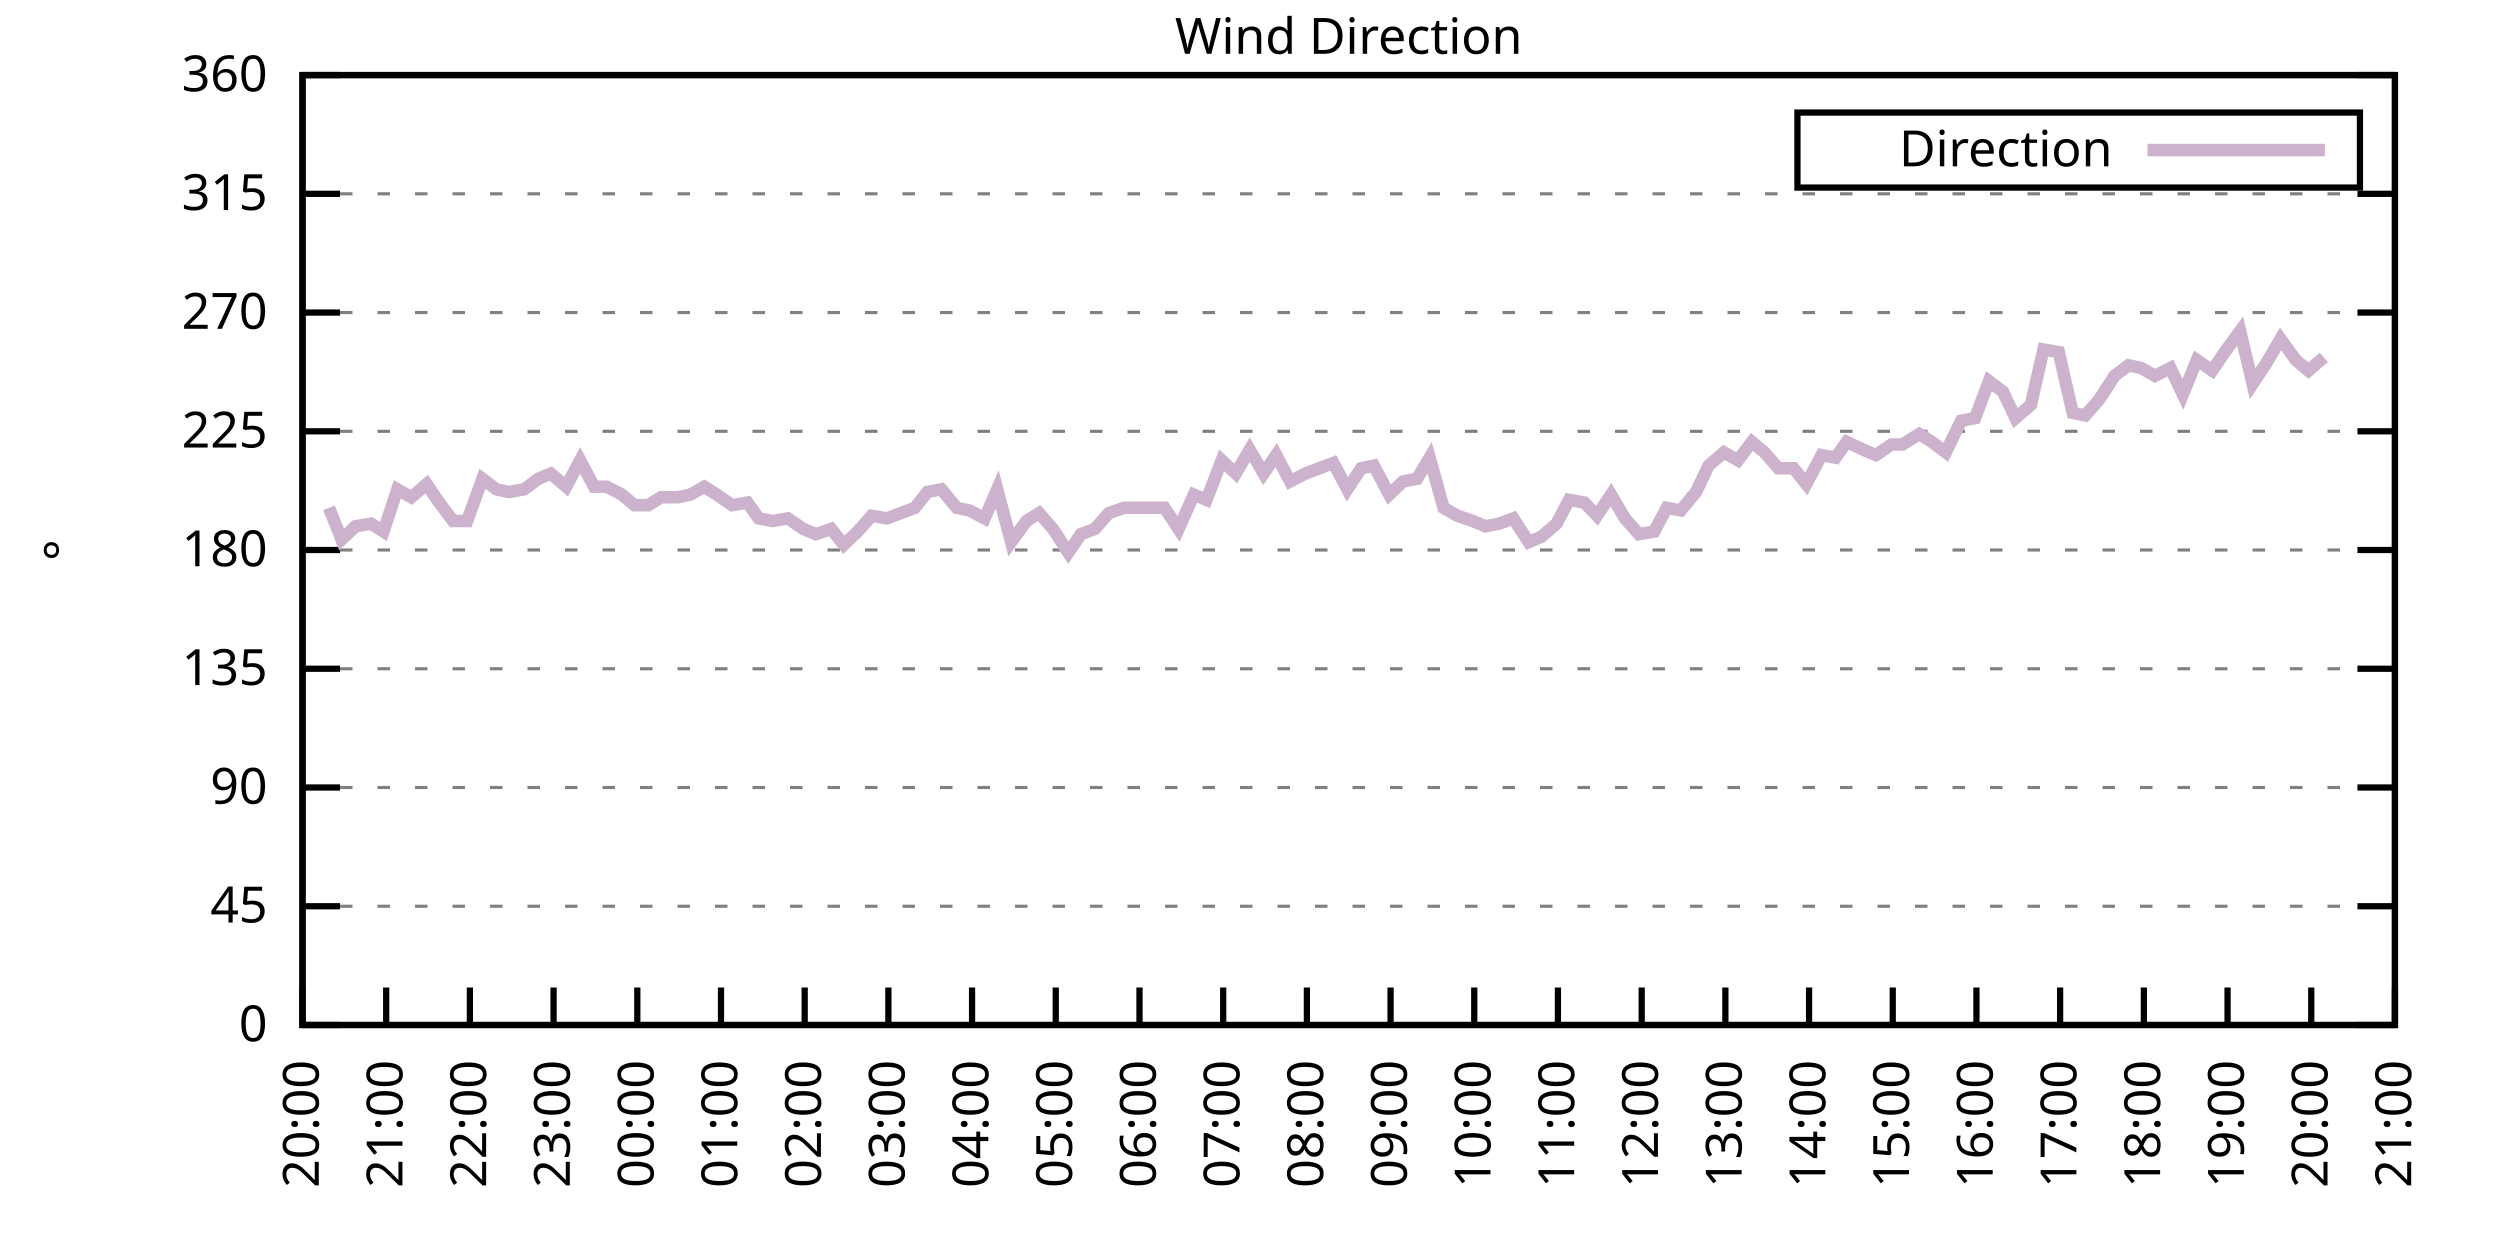
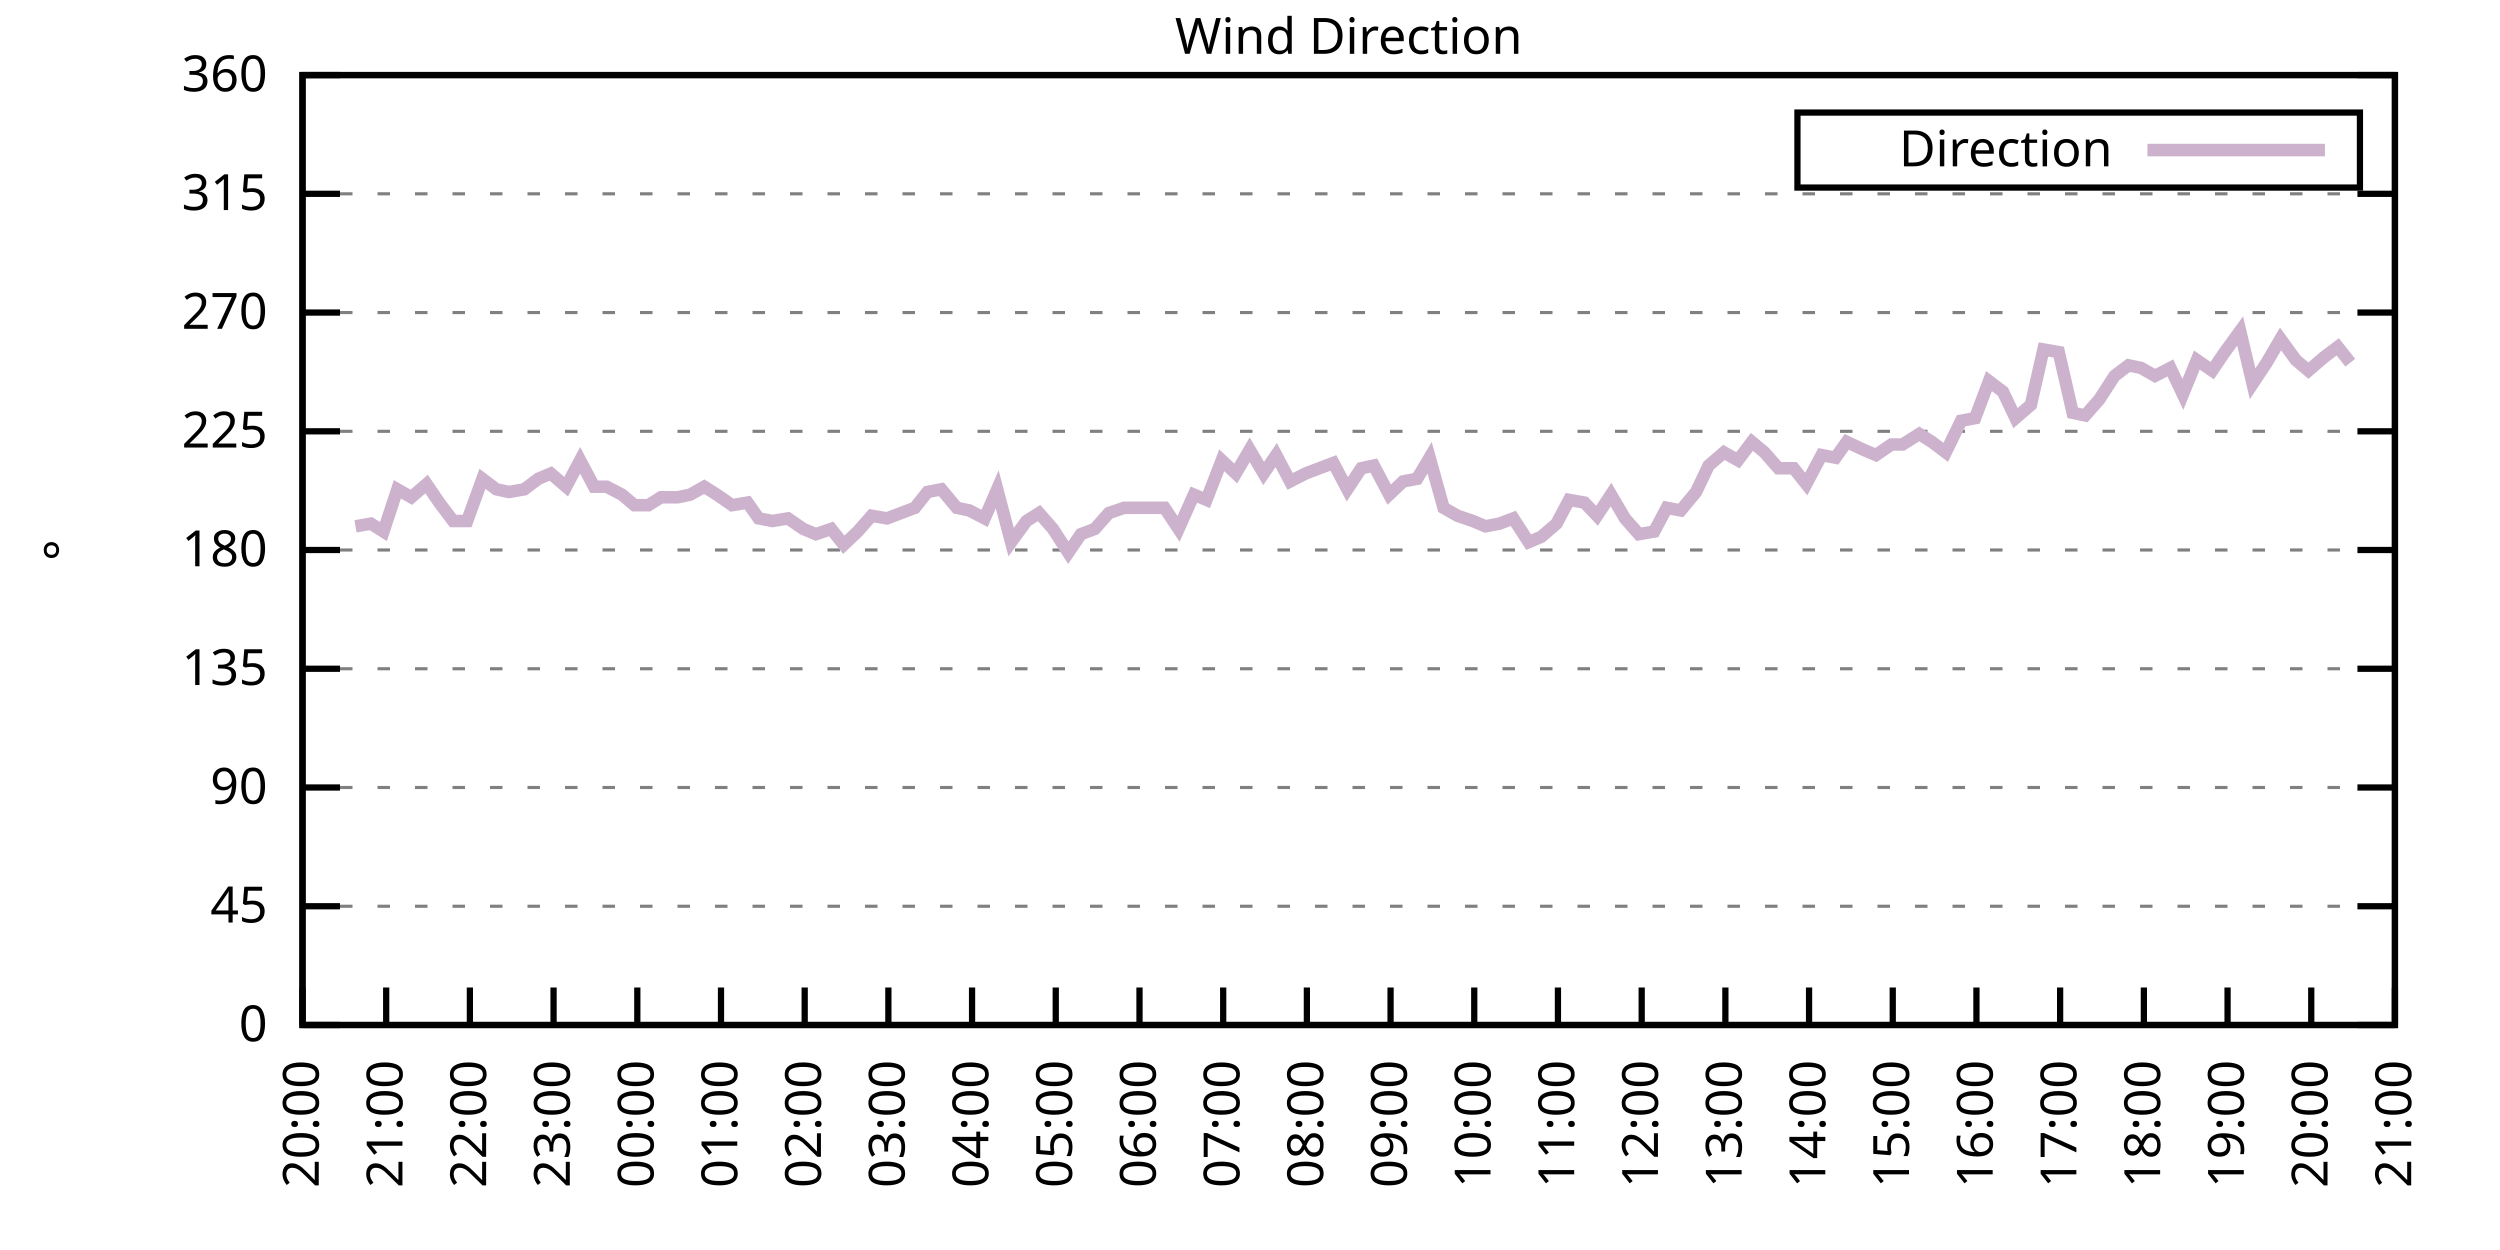
<svg xmlns="http://www.w3.org/2000/svg" xmlns:xlink="http://www.w3.org/1999/xlink" width="400" height="200" viewBox="0 0 400 200">
  <g id="gnuplot_canvas">
    <rect x="0" y="0" width="400" height="200" fill="none" />
    <defs>
      <circle id="gpDot" r="0.5" stroke-width="0.5" stroke="currentColor" />
      <path id="gpPt0" stroke-width="0.333" stroke="currentColor" d="M-1,0 h2 M0,-1 v2" />
      <path id="gpPt1" stroke-width="0.333" stroke="currentColor" d="M-1,-1 L1,1 M1,-1 L-1,1" />
      <path id="gpPt2" stroke-width="0.333" stroke="currentColor" d="M-1,0 L1,0 M0,-1 L0,1 M-1,-1 L1,1 M-1,1 L1,-1" />
      <rect id="gpPt3" stroke-width="0.333" stroke="currentColor" x="-1" y="-1" width="2" height="2" />
      <rect id="gpPt4" stroke-width="0.333" stroke="currentColor" fill="currentColor" x="-1" y="-1" width="2" height="2" />
      <circle id="gpPt5" stroke-width="0.333" stroke="currentColor" cx="0" cy="0" r="1" />
      <use xlink:href="#gpPt5" id="gpPt6" fill="currentColor" stroke="none" />
      <path id="gpPt7" stroke-width="0.333" stroke="currentColor" d="M0,-1.33 L-1.33,0.67 L1.33,0.67 z" />
      <use xlink:href="#gpPt7" id="gpPt8" fill="currentColor" stroke="none" />
      <use xlink:href="#gpPt7" id="gpPt9" stroke="currentColor" transform="rotate(180)" />
      <use xlink:href="#gpPt9" id="gpPt10" fill="currentColor" stroke="none" />
      <use xlink:href="#gpPt3" id="gpPt11" stroke="currentColor" transform="rotate(45)" />
      <use xlink:href="#gpPt11" id="gpPt12" fill="currentColor" stroke="none" />
      <path id="gpPt13" stroke-width="0.333" stroke="currentColor" d="M0,1.330 L1.265,0.411 L0.782,-1.067 L-0.782,-1.076 L-1.265,0.411 z" />
      <use xlink:href="#gpPt13" id="gpPt14" fill="currentColor" stroke="none" />
      <filter id="textbox" filterUnits="objectBoundingBox" x="0" y="0" height="1" width="1">
        <feFlood flood-color="white" flood-opacity="1" result="bgnd" />
        <feComposite in="SourceGraphic" in2="bgnd" operator="atop" />
      </filter>
      <filter id="greybox" filterUnits="objectBoundingBox" x="0" y="0" height="1" width="1">
        <feFlood flood-color="lightgrey" flood-opacity="1" result="grey" />
        <feComposite in="SourceGraphic" in2="grey" operator="atop" />
      </filter>
    </defs>
    <g fill="none" color="white" stroke="currentColor" stroke-width="1.00" stroke-linecap="butt" stroke-linejoin="miter">
</g>
    <g fill="none" color="black" stroke="currentColor" stroke-width="1.00" stroke-linecap="butt" stroke-linejoin="miter">
      <g stroke="none" shape-rendering="crispEdges">
        <polygon fill="rgb(255, 255, 255)" points="48.40,164.00 383.18,164.00 383.18,12.02 48.40,12.02 " />
      </g>
    </g>
    <g fill="none" color="black" stroke="currentColor" stroke-width="1.00" stroke-linecap="butt" stroke-linejoin="miter">
</g>
    <g fill="none" color="black" stroke="black" stroke-width="0.50" stroke-linecap="butt" stroke-linejoin="miter">
</g>
    <g fill="none" color="gray" stroke="currentColor" stroke-width="0.50" stroke-linecap="butt" stroke-linejoin="miter">
      <path stroke="gray" stroke-dasharray="2,4" class="gridline" d="M48.40,164.00 L383.19,164.00  " />
    </g>
    <g fill="none" color="gray" stroke="gray" stroke-width="1.00" stroke-linecap="butt" stroke-linejoin="miter">
</g>
    <g fill="none" color="black" stroke="currentColor" stroke-width="1.00" stroke-linecap="butt" stroke-linejoin="miter">
      <path stroke="black" d="M48.40,164.00 L54.40,164.00 M383.19,164.00 L377.19,164.00  " />
      <g transform="translate(42.80,166.60)" stroke="none" fill="black" font-family="Sans" font-size="8.00" text-anchor="end">
        <text>
          <tspan font-family="Sans"> 0</tspan>
        </text>
      </g>
    </g>
    <g fill="none" color="black" stroke="currentColor" stroke-width="1.00" stroke-linecap="butt" stroke-linejoin="miter">
</g>
    <g fill="none" color="black" stroke="black" stroke-width="0.50" stroke-linecap="butt" stroke-linejoin="miter">
</g>
    <g fill="none" color="gray" stroke="currentColor" stroke-width="0.50" stroke-linecap="butt" stroke-linejoin="miter">
      <path stroke="gray" stroke-dasharray="2,4" class="gridline" d="M48.40,145.00 L383.19,145.00  " />
    </g>
    <g fill="none" color="gray" stroke="gray" stroke-width="1.00" stroke-linecap="butt" stroke-linejoin="miter">
</g>
    <g fill="none" color="black" stroke="currentColor" stroke-width="1.00" stroke-linecap="butt" stroke-linejoin="miter">
      <path stroke="black" d="M48.40,145.00 L54.40,145.00 M383.19,145.00 L377.19,145.00  " />
      <g transform="translate(42.80,147.60)" stroke="none" fill="black" font-family="Sans" font-size="8.00" text-anchor="end">
        <text>
          <tspan font-family="Sans"> 45</tspan>
        </text>
      </g>
    </g>
    <g fill="none" color="black" stroke="currentColor" stroke-width="1.00" stroke-linecap="butt" stroke-linejoin="miter">
</g>
    <g fill="none" color="black" stroke="black" stroke-width="0.50" stroke-linecap="butt" stroke-linejoin="miter">
</g>
    <g fill="none" color="gray" stroke="currentColor" stroke-width="0.50" stroke-linecap="butt" stroke-linejoin="miter">
      <path stroke="gray" stroke-dasharray="2,4" class="gridline" d="M48.40,126.00 L383.19,126.00  " />
    </g>
    <g fill="none" color="gray" stroke="gray" stroke-width="1.00" stroke-linecap="butt" stroke-linejoin="miter">
</g>
    <g fill="none" color="black" stroke="currentColor" stroke-width="1.00" stroke-linecap="butt" stroke-linejoin="miter">
      <path stroke="black" d="M48.40,126.00 L54.40,126.00 M383.19,126.00 L377.19,126.00  " />
      <g transform="translate(42.80,128.60)" stroke="none" fill="black" font-family="Sans" font-size="8.00" text-anchor="end">
        <text>
          <tspan font-family="Sans"> 90</tspan>
        </text>
      </g>
    </g>
    <g fill="none" color="black" stroke="currentColor" stroke-width="1.00" stroke-linecap="butt" stroke-linejoin="miter">
</g>
    <g fill="none" color="black" stroke="black" stroke-width="0.50" stroke-linecap="butt" stroke-linejoin="miter">
</g>
    <g fill="none" color="gray" stroke="currentColor" stroke-width="0.50" stroke-linecap="butt" stroke-linejoin="miter">
      <path stroke="gray" stroke-dasharray="2,4" class="gridline" d="M48.40,107.00 L383.19,107.00  " />
    </g>
    <g fill="none" color="gray" stroke="gray" stroke-width="1.00" stroke-linecap="butt" stroke-linejoin="miter">
</g>
    <g fill="none" color="black" stroke="currentColor" stroke-width="1.00" stroke-linecap="butt" stroke-linejoin="miter">
      <path stroke="black" d="M48.40,107.00 L54.40,107.00 M383.19,107.00 L377.19,107.00  " />
      <g transform="translate(42.80,109.60)" stroke="none" fill="black" font-family="Sans" font-size="8.00" text-anchor="end">
        <text>
          <tspan font-family="Sans"> 135</tspan>
        </text>
      </g>
    </g>
    <g fill="none" color="black" stroke="currentColor" stroke-width="1.00" stroke-linecap="butt" stroke-linejoin="miter">
</g>
    <g fill="none" color="black" stroke="black" stroke-width="0.50" stroke-linecap="butt" stroke-linejoin="miter">
</g>
    <g fill="none" color="gray" stroke="currentColor" stroke-width="0.50" stroke-linecap="butt" stroke-linejoin="miter">
      <path stroke="gray" stroke-dasharray="2,4" class="gridline" d="M48.40,88.00 L383.19,88.00  " />
    </g>
    <g fill="none" color="gray" stroke="gray" stroke-width="1.00" stroke-linecap="butt" stroke-linejoin="miter">
</g>
    <g fill="none" color="black" stroke="currentColor" stroke-width="1.00" stroke-linecap="butt" stroke-linejoin="miter">
      <path stroke="black" d="M48.40,88.00 L54.40,88.00 M383.19,88.00 L377.19,88.00  " />
      <g transform="translate(42.80,90.60)" stroke="none" fill="black" font-family="Sans" font-size="8.00" text-anchor="end">
        <text>
          <tspan font-family="Sans"> 180</tspan>
        </text>
      </g>
    </g>
    <g fill="none" color="black" stroke="currentColor" stroke-width="1.00" stroke-linecap="butt" stroke-linejoin="miter">
</g>
    <g fill="none" color="black" stroke="black" stroke-width="0.50" stroke-linecap="butt" stroke-linejoin="miter">
</g>
    <g fill="none" color="gray" stroke="currentColor" stroke-width="0.50" stroke-linecap="butt" stroke-linejoin="miter">
      <path stroke="gray" stroke-dasharray="2,4" class="gridline" d="M48.40,69.01 L383.19,69.01  " />
    </g>
    <g fill="none" color="gray" stroke="gray" stroke-width="1.00" stroke-linecap="butt" stroke-linejoin="miter">
</g>
    <g fill="none" color="black" stroke="currentColor" stroke-width="1.00" stroke-linecap="butt" stroke-linejoin="miter">
      <path stroke="black" d="M48.40,69.01 L54.40,69.01 M383.19,69.01 L377.19,69.01  " />
      <g transform="translate(42.80,71.61)" stroke="none" fill="black" font-family="Sans" font-size="8.00" text-anchor="end">
        <text>
          <tspan font-family="Sans"> 225</tspan>
        </text>
      </g>
    </g>
    <g fill="none" color="black" stroke="currentColor" stroke-width="1.00" stroke-linecap="butt" stroke-linejoin="miter">
</g>
    <g fill="none" color="black" stroke="black" stroke-width="0.50" stroke-linecap="butt" stroke-linejoin="miter">
</g>
    <g fill="none" color="gray" stroke="currentColor" stroke-width="0.50" stroke-linecap="butt" stroke-linejoin="miter">
      <path stroke="gray" stroke-dasharray="2,4" class="gridline" d="M48.40,50.01 L383.19,50.01  " />
    </g>
    <g fill="none" color="gray" stroke="gray" stroke-width="1.00" stroke-linecap="butt" stroke-linejoin="miter">
</g>
    <g fill="none" color="black" stroke="currentColor" stroke-width="1.00" stroke-linecap="butt" stroke-linejoin="miter">
      <path stroke="black" d="M48.40,50.01 L54.40,50.01 M383.19,50.01 L377.19,50.01  " />
      <g transform="translate(42.80,52.61)" stroke="none" fill="black" font-family="Sans" font-size="8.00" text-anchor="end">
        <text>
          <tspan font-family="Sans"> 270</tspan>
        </text>
      </g>
    </g>
    <g fill="none" color="black" stroke="currentColor" stroke-width="1.00" stroke-linecap="butt" stroke-linejoin="miter">
</g>
    <g fill="none" color="black" stroke="black" stroke-width="0.50" stroke-linecap="butt" stroke-linejoin="miter">
</g>
    <g fill="none" color="gray" stroke="currentColor" stroke-width="0.50" stroke-linecap="butt" stroke-linejoin="miter">
      <path stroke="gray" stroke-dasharray="2,4" class="gridline" d="M48.40,31.01 L383.19,31.01  " />
    </g>
    <g fill="none" color="gray" stroke="gray" stroke-width="1.00" stroke-linecap="butt" stroke-linejoin="miter">
</g>
    <g fill="none" color="black" stroke="currentColor" stroke-width="1.00" stroke-linecap="butt" stroke-linejoin="miter">
      <path stroke="black" d="M48.40,31.01 L54.40,31.01 M383.19,31.01 L377.19,31.01  " />
      <g transform="translate(42.80,33.61)" stroke="none" fill="black" font-family="Sans" font-size="8.00" text-anchor="end">
        <text>
          <tspan font-family="Sans"> 315</tspan>
        </text>
      </g>
    </g>
    <g fill="none" color="black" stroke="currentColor" stroke-width="1.00" stroke-linecap="butt" stroke-linejoin="miter">
</g>
    <g fill="none" color="black" stroke="black" stroke-width="0.50" stroke-linecap="butt" stroke-linejoin="miter">
</g>
    <g fill="none" color="gray" stroke="currentColor" stroke-width="0.50" stroke-linecap="butt" stroke-linejoin="miter">
      <path stroke="gray" stroke-dasharray="2,4" class="gridline" d="M48.40,12.01 L383.19,12.01  " />
    </g>
    <g fill="none" color="gray" stroke="gray" stroke-width="1.00" stroke-linecap="butt" stroke-linejoin="miter">
</g>
    <g fill="none" color="black" stroke="currentColor" stroke-width="1.00" stroke-linecap="butt" stroke-linejoin="miter">
      <path stroke="black" d="M48.40,12.01 L54.40,12.01 M383.19,12.01 L377.19,12.01  " />
      <g transform="translate(42.80,14.61)" stroke="none" fill="black" font-family="Sans" font-size="8.00" text-anchor="end">
        <text>
          <tspan font-family="Sans"> 360</tspan>
        </text>
      </g>
    </g>
    <g fill="none" color="black" stroke="currentColor" stroke-width="1.00" stroke-linecap="butt" stroke-linejoin="miter">
      <path stroke="black" d="M48.40,164.00 L48.40,158.00  " />
      <g transform="translate(51.00,169.60) rotate(270.00)" stroke="none" fill="black" font-family="Sans" font-size="8.00" text-anchor="end">
        <text>
          <tspan font-family="Sans">20:00</tspan>
        </text>
      </g>
    </g>
    <g fill="none" color="black" stroke="currentColor" stroke-width="1.00" stroke-linecap="butt" stroke-linejoin="miter">
      <path stroke="black" d="M61.79,164.00 L61.79,158.00  " />
      <g transform="translate(64.39,169.60) rotate(270.00)" stroke="none" fill="black" font-family="Sans" font-size="8.00" text-anchor="end">
        <text>
          <tspan font-family="Sans">21:00</tspan>
        </text>
      </g>
    </g>
    <g fill="none" color="black" stroke="currentColor" stroke-width="1.00" stroke-linecap="butt" stroke-linejoin="miter">
      <path stroke="black" d="M75.18,164.00 L75.18,158.00  " />
      <g transform="translate(77.78,169.60) rotate(270.00)" stroke="none" fill="black" font-family="Sans" font-size="8.00" text-anchor="end">
        <text>
          <tspan font-family="Sans">22:00</tspan>
        </text>
      </g>
    </g>
    <g fill="none" color="black" stroke="currentColor" stroke-width="1.00" stroke-linecap="butt" stroke-linejoin="miter">
      <path stroke="black" d="M88.57,164.00 L88.57,158.00  " />
      <g transform="translate(91.17,169.60) rotate(270.00)" stroke="none" fill="black" font-family="Sans" font-size="8.00" text-anchor="end">
        <text>
          <tspan font-family="Sans">23:00</tspan>
        </text>
      </g>
    </g>
    <g fill="none" color="black" stroke="currentColor" stroke-width="1.00" stroke-linecap="butt" stroke-linejoin="miter">
      <path stroke="black" d="M101.97,164.00 L101.97,158.00  " />
      <g transform="translate(104.57,169.60) rotate(270.00)" stroke="none" fill="black" font-family="Sans" font-size="8.00" text-anchor="end">
        <text>
          <tspan font-family="Sans">00:00</tspan>
        </text>
      </g>
    </g>
    <g fill="none" color="black" stroke="currentColor" stroke-width="1.00" stroke-linecap="butt" stroke-linejoin="miter">
      <path stroke="black" d="M115.36,164.00 L115.36,158.00  " />
      <g transform="translate(117.96,169.60) rotate(270.00)" stroke="none" fill="black" font-family="Sans" font-size="8.00" text-anchor="end">
        <text>
          <tspan font-family="Sans">01:00</tspan>
        </text>
      </g>
    </g>
    <g fill="none" color="black" stroke="currentColor" stroke-width="1.00" stroke-linecap="butt" stroke-linejoin="miter">
      <path stroke="black" d="M128.75,164.00 L128.75,158.00  " />
      <g transform="translate(131.35,169.60) rotate(270.00)" stroke="none" fill="black" font-family="Sans" font-size="8.00" text-anchor="end">
        <text>
          <tspan font-family="Sans">02:00</tspan>
        </text>
      </g>
    </g>
    <g fill="none" color="black" stroke="currentColor" stroke-width="1.00" stroke-linecap="butt" stroke-linejoin="miter">
      <path stroke="black" d="M142.14,164.00 L142.14,158.00  " />
      <g transform="translate(144.74,169.60) rotate(270.00)" stroke="none" fill="black" font-family="Sans" font-size="8.00" text-anchor="end">
        <text>
          <tspan font-family="Sans">03:00</tspan>
        </text>
      </g>
    </g>
    <g fill="none" color="black" stroke="currentColor" stroke-width="1.00" stroke-linecap="butt" stroke-linejoin="miter">
      <path stroke="black" d="M155.53,164.00 L155.53,158.00  " />
      <g transform="translate(158.13,169.60) rotate(270.00)" stroke="none" fill="black" font-family="Sans" font-size="8.00" text-anchor="end">
        <text>
          <tspan font-family="Sans">04:00</tspan>
        </text>
      </g>
    </g>
    <g fill="none" color="black" stroke="currentColor" stroke-width="1.00" stroke-linecap="butt" stroke-linejoin="miter">
      <path stroke="black" d="M168.92,164.00 L168.92,158.00  " />
      <g transform="translate(171.52,169.60) rotate(270.00)" stroke="none" fill="black" font-family="Sans" font-size="8.00" text-anchor="end">
        <text>
          <tspan font-family="Sans">05:00</tspan>
        </text>
      </g>
    </g>
    <g fill="none" color="black" stroke="currentColor" stroke-width="1.00" stroke-linecap="butt" stroke-linejoin="miter">
      <path stroke="black" d="M182.32,164.00 L182.32,158.00  " />
      <g transform="translate(184.92,169.60) rotate(270.00)" stroke="none" fill="black" font-family="Sans" font-size="8.00" text-anchor="end">
        <text>
          <tspan font-family="Sans">06:00</tspan>
        </text>
      </g>
    </g>
    <g fill="none" color="black" stroke="currentColor" stroke-width="1.00" stroke-linecap="butt" stroke-linejoin="miter">
      <path stroke="black" d="M195.71,164.00 L195.71,158.00  " />
      <g transform="translate(198.31,169.60) rotate(270.00)" stroke="none" fill="black" font-family="Sans" font-size="8.00" text-anchor="end">
        <text>
          <tspan font-family="Sans">07:00</tspan>
        </text>
      </g>
    </g>
    <g fill="none" color="black" stroke="currentColor" stroke-width="1.00" stroke-linecap="butt" stroke-linejoin="miter">
      <path stroke="black" d="M209.10,164.00 L209.10,158.00  " />
      <g transform="translate(211.70,169.60) rotate(270.00)" stroke="none" fill="black" font-family="Sans" font-size="8.00" text-anchor="end">
        <text>
          <tspan font-family="Sans">08:00</tspan>
        </text>
      </g>
    </g>
    <g fill="none" color="black" stroke="currentColor" stroke-width="1.00" stroke-linecap="butt" stroke-linejoin="miter">
      <path stroke="black" d="M222.49,164.00 L222.49,158.00  " />
      <g transform="translate(225.09,169.60) rotate(270.00)" stroke="none" fill="black" font-family="Sans" font-size="8.00" text-anchor="end">
        <text>
          <tspan font-family="Sans">09:00</tspan>
        </text>
      </g>
    </g>
    <g fill="none" color="black" stroke="currentColor" stroke-width="1.00" stroke-linecap="butt" stroke-linejoin="miter">
      <path stroke="black" d="M235.88,164.00 L235.88,158.00  " />
      <g transform="translate(238.48,169.60) rotate(270.00)" stroke="none" fill="black" font-family="Sans" font-size="8.00" text-anchor="end">
        <text>
          <tspan font-family="Sans">10:00</tspan>
        </text>
      </g>
    </g>
    <g fill="none" color="black" stroke="currentColor" stroke-width="1.00" stroke-linecap="butt" stroke-linejoin="miter">
      <path stroke="black" d="M249.27,164.00 L249.27,158.00  " />
      <g transform="translate(251.87,169.60) rotate(270.00)" stroke="none" fill="black" font-family="Sans" font-size="8.00" text-anchor="end">
        <text>
          <tspan font-family="Sans">11:00</tspan>
        </text>
      </g>
    </g>
    <g fill="none" color="black" stroke="currentColor" stroke-width="1.00" stroke-linecap="butt" stroke-linejoin="miter">
      <path stroke="black" d="M262.67,164.00 L262.67,158.00  " />
      <g transform="translate(265.27,169.60) rotate(270.00)" stroke="none" fill="black" font-family="Sans" font-size="8.00" text-anchor="end">
        <text>
          <tspan font-family="Sans">12:00</tspan>
        </text>
      </g>
    </g>
    <g fill="none" color="black" stroke="currentColor" stroke-width="1.00" stroke-linecap="butt" stroke-linejoin="miter">
      <path stroke="black" d="M276.06,164.00 L276.06,158.00  " />
      <g transform="translate(278.66,169.60) rotate(270.00)" stroke="none" fill="black" font-family="Sans" font-size="8.00" text-anchor="end">
        <text>
          <tspan font-family="Sans">13:00</tspan>
        </text>
      </g>
    </g>
    <g fill="none" color="black" stroke="currentColor" stroke-width="1.00" stroke-linecap="butt" stroke-linejoin="miter">
      <path stroke="black" d="M289.45,164.00 L289.45,158.00  " />
      <g transform="translate(292.05,169.60) rotate(270.00)" stroke="none" fill="black" font-family="Sans" font-size="8.00" text-anchor="end">
        <text>
          <tspan font-family="Sans">14:00</tspan>
        </text>
      </g>
    </g>
    <g fill="none" color="black" stroke="currentColor" stroke-width="1.00" stroke-linecap="butt" stroke-linejoin="miter">
      <path stroke="black" d="M302.84,164.00 L302.84,158.00  " />
      <g transform="translate(305.44,169.60) rotate(270.00)" stroke="none" fill="black" font-family="Sans" font-size="8.00" text-anchor="end">
        <text>
          <tspan font-family="Sans">15:00</tspan>
        </text>
      </g>
    </g>
    <g fill="none" color="black" stroke="currentColor" stroke-width="1.00" stroke-linecap="butt" stroke-linejoin="miter">
      <path stroke="black" d="M316.23,164.00 L316.23,158.00  " />
      <g transform="translate(318.83,169.60) rotate(270.00)" stroke="none" fill="black" font-family="Sans" font-size="8.00" text-anchor="end">
        <text>
          <tspan font-family="Sans">16:00</tspan>
        </text>
      </g>
    </g>
    <g fill="none" color="black" stroke="currentColor" stroke-width="1.00" stroke-linecap="butt" stroke-linejoin="miter">
      <path stroke="black" d="M329.62,164.00 L329.62,158.00  " />
      <g transform="translate(332.22,169.60) rotate(270.00)" stroke="none" fill="black" font-family="Sans" font-size="8.00" text-anchor="end">
        <text>
          <tspan font-family="Sans">17:00</tspan>
        </text>
      </g>
    </g>
    <g fill="none" color="black" stroke="currentColor" stroke-width="1.00" stroke-linecap="butt" stroke-linejoin="miter">
      <path stroke="black" d="M343.02,164.00 L343.02,158.00  " />
      <g transform="translate(345.62,169.60) rotate(270.00)" stroke="none" fill="black" font-family="Sans" font-size="8.00" text-anchor="end">
        <text>
          <tspan font-family="Sans">18:00</tspan>
        </text>
      </g>
    </g>
    <g fill="none" color="black" stroke="currentColor" stroke-width="1.00" stroke-linecap="butt" stroke-linejoin="miter">
      <path stroke="black" d="M356.41,164.00 L356.41,158.00  " />
      <g transform="translate(359.01,169.60) rotate(270.00)" stroke="none" fill="black" font-family="Sans" font-size="8.00" text-anchor="end">
        <text>
          <tspan font-family="Sans">19:00</tspan>
        </text>
      </g>
    </g>
    <g fill="none" color="black" stroke="currentColor" stroke-width="1.00" stroke-linecap="butt" stroke-linejoin="miter">
      <path stroke="black" d="M369.80,164.00 L369.80,158.00  " />
      <g transform="translate(372.40,169.60) rotate(270.00)" stroke="none" fill="black" font-family="Sans" font-size="8.00" text-anchor="end">
        <text>
          <tspan font-family="Sans">20:00</tspan>
        </text>
      </g>
    </g>
    <g fill="none" color="black" stroke="currentColor" stroke-width="1.00" stroke-linecap="butt" stroke-linejoin="miter">
      <path stroke="black" d="M383.19,164.00 L383.19,158.00  " />
      <g transform="translate(385.79,169.60) rotate(270.00)" stroke="none" fill="black" font-family="Sans" font-size="8.00" text-anchor="end">
        <text>
          <tspan font-family="Sans">21:00</tspan>
        </text>
      </g>
    </g>
    <g fill="none" color="black" stroke="currentColor" stroke-width="1.00" stroke-linecap="butt" stroke-linejoin="miter">
</g>
    <g fill="none" color="black" stroke="currentColor" stroke-width="1.00" stroke-linecap="butt" stroke-linejoin="miter">
      <path stroke="black" d="M48.40,12.01 L48.40,164.00 L383.19,164.00 L383.19,12.01 L48.40,12.01 Z  " />
    </g>
    <g fill="none" color="black" stroke="currentColor" stroke-width="1.00" stroke-linecap="butt" stroke-linejoin="miter">
</g>
    <g fill="none" color="black" stroke="currentColor" stroke-width="1.00" stroke-linecap="butt" stroke-linejoin="miter">
      <path stroke="black" d="M287.59,30.01 L287.59,18.01 L377.59,18.01 L377.59,30.01 L287.59,30.01 Z  " />
    </g>
    <g id="Wind_direction_plot_1">
      <g fill="none" color="white" stroke="black" stroke-width="2.00" stroke-linecap="butt" stroke-linejoin="miter">
</g>
      <g fill="none" color="black" stroke="currentColor" stroke-width="2.00" stroke-linecap="butt" stroke-linejoin="miter">
        <g transform="translate(337.99,26.61)" stroke="none" fill="black" font-family="Sans" font-size="8.00" text-anchor="end">
          <text>
            <tspan font-family="Sans">Direction</tspan>
          </text>
        </g>
      </g>
      <g fill="none" color="black" stroke="currentColor" stroke-width="2.00" stroke-linecap="butt" stroke-linejoin="miter">
-         <path stroke="rgb(204, 178, 204)" d="M343.59,24.01 L371.99,24.01 M52.64,81.25 L54.65,86.32 L56.88,84.21 L59.34,83.78 L61.35,85.05 L63.58,78.29   L65.81,79.56 L68.26,77.45 L70.27,80.41 L72.50,83.36 L74.74,83.36 L77.19,76.61 L79.42,78.29 L81.43,78.72   L83.89,78.29 L86.12,76.61 L88.13,75.76 L90.58,77.87 L92.82,73.65 L95.05,77.87 L97.06,77.87 L99.51,79.14   L101.52,80.83 L103.75,80.83 L105.76,79.56 L108.44,79.56 L110.45,79.14 L112.68,77.87 L114.69,79.14 L117.14,80.83   L119.60,80.41 L121.38,82.94 L123.62,83.36 L126.07,82.94 L128.53,84.63 L130.54,85.47 L132.99,84.63 L135.00,87.16   L137.23,85.05 L139.46,82.52 L141.92,82.94 L146.38,81.25 L148.39,78.72 L150.62,78.29 L153.08,81.25 L155.09,81.67   L157.54,82.94 L159.55,78.29 L161.78,86.74 L164.24,83.36 L166.25,82.09 L168.48,84.63 L170.93,88.43 L172.94,85.47   L175.17,84.63 L177.41,82.09 L179.86,81.25 L182.09,81.25 L186.33,81.25 L188.57,84.63 L191.02,79.14 L193.03,79.98   L195.48,73.65 L197.72,75.76 L199.95,71.96 L202.18,75.76 L204.19,72.81 L206.42,77.03 L208.88,75.76 L213.34,74.07   L215.57,78.29 L217.80,74.92 L219.81,74.49 L222.27,79.14 L224.50,77.03 L226.73,76.61 L228.74,73.23 L230.97,81.25   L233.20,82.52 L235.66,83.36 L237.67,84.21 L239.90,83.78 L242.13,82.94 L244.59,86.74 L246.60,85.89 L249.05,83.78   L251.06,79.98 L253.51,80.41 L255.52,82.52 L257.76,79.14 L259.99,82.94 L262.22,85.47 L264.67,85.05 L266.68,81.25   L268.92,81.67 L271.37,78.72 L273.38,74.49 L275.83,72.38 L278.07,73.65 L280.30,70.70 L282.31,72.38 L284.54,74.92   L286.99,74.92 L289.00,77.45 L291.46,72.81 L293.69,73.23 L295.48,70.70 L298.15,71.96 L300.16,72.81 L302.62,71.12   L304.40,71.12 L307.08,69.43 L309.09,70.70 L311.32,72.38 L313.78,67.32 L316.01,66.90 L318.24,60.98 L320.47,62.67   L322.48,66.90 L324.94,64.78 L326.95,55.92 L329.40,56.34 L331.63,66.05 L333.64,66.47 L335.87,63.94 L338.33,60.14   L340.56,58.45 L342.57,58.87 L344.80,60.14 L347.26,58.87 L349.26,63.10 L351.50,57.61 L353.95,59.30 L355.96,56.34   L358.42,52.96 L360.42,61.41 L362.66,58.03 L364.89,54.23 L367.34,57.61 L369.35,59.30 L371.81,57.18  " />
+         <path stroke="rgb(204, 178, 204)" d="M343.59,24.01 L371.99,24.01 M56.88,84.21 L59.34,83.78 L61.35,85.05 L63.58,78.29 L65.81,79.56 L68.26,77.45   L70.27,80.41 L72.50,83.36 L74.74,83.36 L77.19,76.61 L79.42,78.29 L81.43,78.72 L83.89,78.29 L86.12,76.61   L88.13,75.76 L90.58,77.87 L92.82,73.65 L95.05,77.87 L97.06,77.87 L99.51,79.14 L101.52,80.83 L103.75,80.83   L105.76,79.56 L108.44,79.56 L110.45,79.14 L112.68,77.87 L114.69,79.14 L117.14,80.83 L119.60,80.41 L121.38,82.94   L123.62,83.36 L126.07,82.94 L128.53,84.63 L130.54,85.47 L132.99,84.63 L135.00,87.16 L137.23,85.05 L139.46,82.52   L141.92,82.94 L146.38,81.25 L148.39,78.72 L150.62,78.29 L153.08,81.25 L155.09,81.67 L157.54,82.94 L159.55,78.29   L161.78,86.74 L164.24,83.36 L166.25,82.09 L168.48,84.63 L170.93,88.43 L172.94,85.47 L175.17,84.63 L177.41,82.09   L179.86,81.25 L182.09,81.25 L186.33,81.25 L188.57,84.63 L191.02,79.14 L193.03,79.98 L195.48,73.65 L197.72,75.76   L199.95,71.96 L202.18,75.76 L204.19,72.81 L206.42,77.03 L208.88,75.76 L213.34,74.07 L215.57,78.29 L217.80,74.92   L219.81,74.49 L222.27,79.14 L224.50,77.03 L226.73,76.61 L228.74,73.23 L230.97,81.25 L233.20,82.52 L235.66,83.36   L237.67,84.21 L239.90,83.78 L242.13,82.94 L244.59,86.74 L246.60,85.89 L249.05,83.78 L251.06,79.98 L253.51,80.41   L255.52,82.52 L257.76,79.14 L259.99,82.94 L262.22,85.47 L264.67,85.05 L266.68,81.25 L268.92,81.67 L271.37,78.72   L273.38,74.49 L275.83,72.38 L278.07,73.65 L280.30,70.70 L282.31,72.38 L284.54,74.92 L286.99,74.92 L289.00,77.45   L291.46,72.81 L293.69,73.23 L295.48,70.70 L298.15,71.96 L300.16,72.81 L302.62,71.12 L304.40,71.12 L307.08,69.43   L309.09,70.70 L311.32,72.38 L313.78,67.32 L316.01,66.90 L318.24,60.98 L320.47,62.67 L322.48,66.90 L324.94,64.78   L326.95,55.92 L329.40,56.34 L331.63,66.05 L333.64,66.47 L335.87,63.94 L338.33,60.14 L340.56,58.45 L342.57,58.87   L344.80,60.14 L347.26,58.87 L349.26,63.10 L351.50,57.61 L353.95,59.30 L355.96,56.34 L358.42,52.96 L360.42,61.41   L362.66,58.03 L364.89,54.23 L367.34,57.61 L369.35,59.30 L371.81,57.18 L374.04,55.50 L376.05,58.03  " />
      </g>
    </g>
    <g fill="none" color="black" stroke="currentColor" stroke-width="2.00" stroke-linecap="butt" stroke-linejoin="miter">
</g>
    <g fill="none" color="black" stroke="black" stroke-width="1.00" stroke-linecap="butt" stroke-linejoin="miter">
</g>
    <g fill="none" color="black" stroke="currentColor" stroke-width="1.00" stroke-linecap="butt" stroke-linejoin="miter">
      <path stroke="black" d="M48.40,12.01 L48.40,164.00 L383.19,164.00 L383.19,12.01 L48.40,12.01 Z  " />
      <g transform="translate(12.80,88.01) rotate(270.00)" stroke="none" fill="black" font-family="Sans" font-size="8.00" text-anchor="middle">
        <text>
          <tspan font-family="Sans">°</tspan>
        </text>
      </g>
    </g>
    <g fill="none" color="black" stroke="currentColor" stroke-width="1.00" stroke-linecap="butt" stroke-linejoin="miter">
</g>
    <g fill="none" color="black" stroke="currentColor" stroke-width="1.00" stroke-linecap="butt" stroke-linejoin="miter">
      <g transform="translate(215.79,8.61)" stroke="none" fill="black" font-family="Sans" font-size="8.00" text-anchor="middle">
        <text>
          <tspan font-family="Sans">Wind Direction</tspan>
        </text>
      </g>
    </g>
    <g fill="none" color="black" stroke="currentColor" stroke-width="1.00" stroke-linecap="butt" stroke-linejoin="miter">
</g>
  </g>
</svg>
